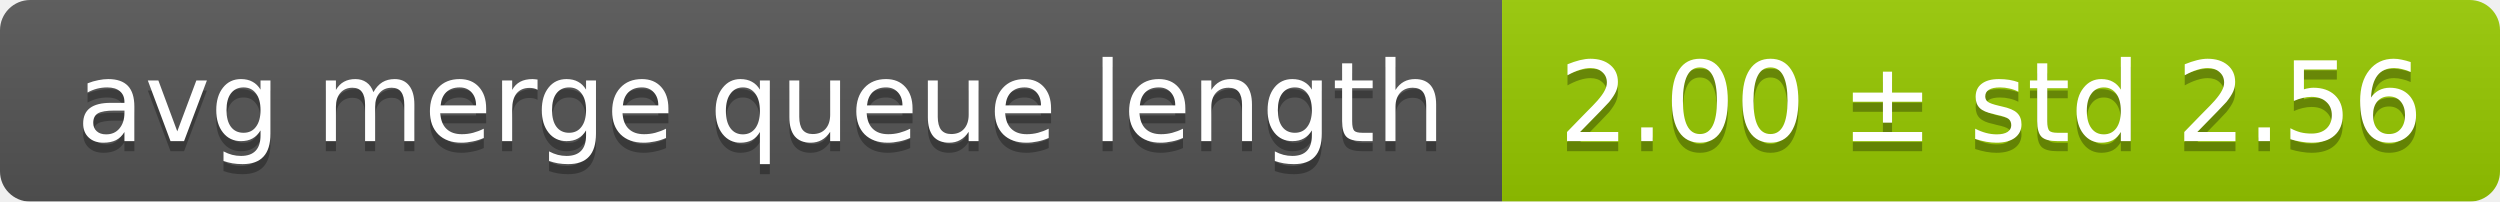
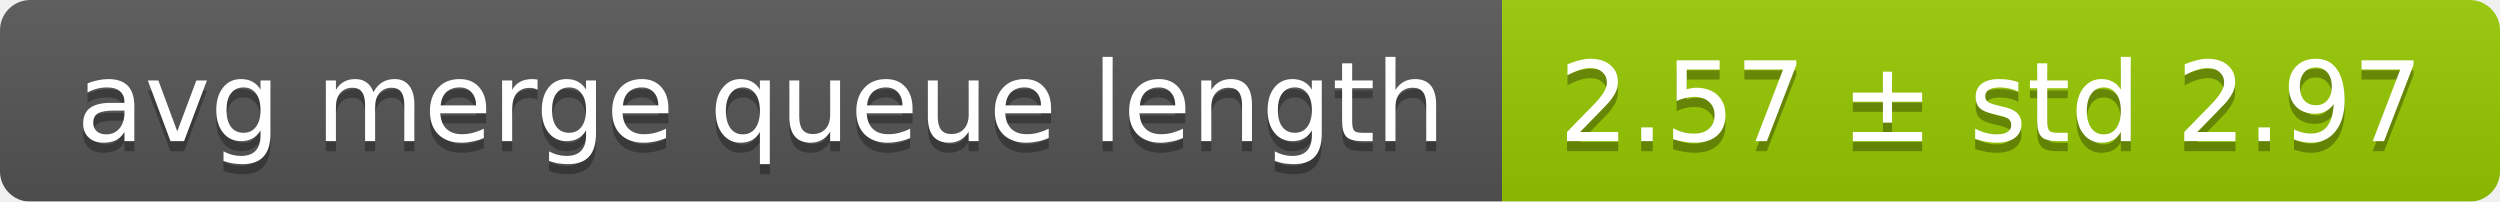
<svg xmlns="http://www.w3.org/2000/svg" width="248" height="20">
  <linearGradient id="smooth" x2="0" y2="100%">
    <stop offset="0" stop-color="#bbb" stop-opacity=".1" />
    <stop offset="1" stop-opacity=".1" />
  </linearGradient>
  <mask id="round">
    <rect width="248" height="20" rx="3" fill="#fff" />
  </mask>
  <g mask="url(#round)">
    <rect width="149" height="20" fill="#555" />
    <rect x="149" width="99" height="20" fill="#97ca00" />
    <rect width="248" height="20" fill="url(#smooth)" />
  </g>
  <g fill="#fff" text-anchor="middle" font-family="DejaVu Sans,Verdana,Geneva,sans-serif" font-size="11">
    <text x="75.5" y="15" fill="#010101" fill-opacity=".3">avg merge queue length</text>
    <text x="75.5" y="14">avg merge queue length</text>
-     <text x="197.5" y="15" fill="#010101" fill-opacity=".3">2.00 ± std 2.56</text>
-     <text x="197.5" y="14">2.00 ± std 2.56</text>
+     <text x="197.5" y="15" fill="#010101" fill-opacity=".3">2.57 ± std 2.97</text>
+     <text x="197.5" y="14">2.57 ± std 2.97</text>
  </g>
</svg>
